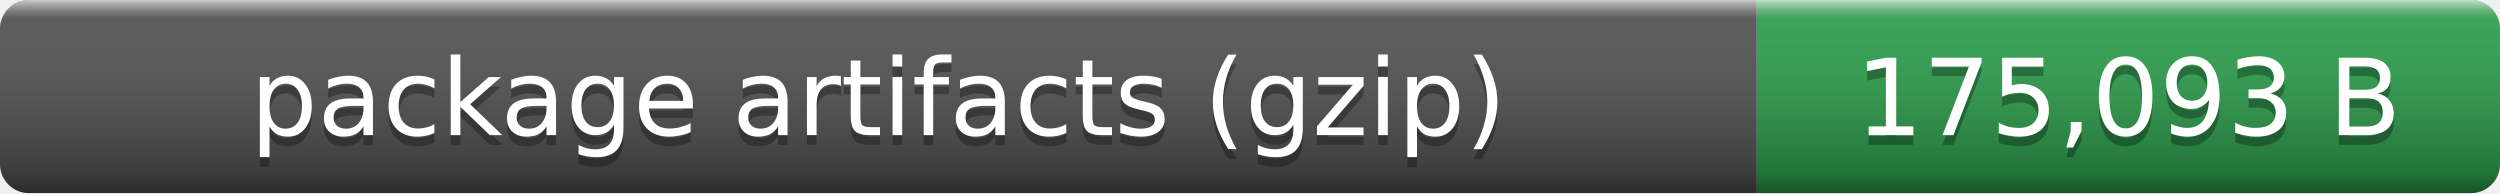
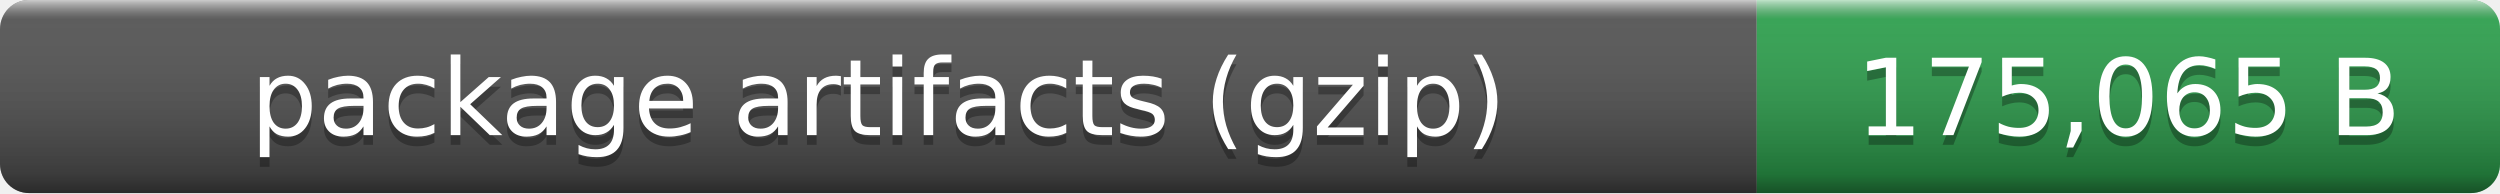
- <svg xmlns="http://www.w3.org/2000/svg" width="259" height="20" role="img" aria-label="package artifacts (gzip): 175,093 B">
+ <svg xmlns="http://www.w3.org/2000/svg" width="259" height="20" role="img" aria-label="package artifacts (gzip): 175,065 B">
  <linearGradient id="smooth" x2="0" y2="100%">
    <stop offset="0" stop-color="#fff" stop-opacity=".7" />
    <stop offset=".1" stop-color="#aaa" stop-opacity=".1" />
    <stop offset=".9" stop-opacity=".3" />
    <stop offset="1" stop-opacity=".5" />
  </linearGradient>
  <clipPath id="round">
    <rect width="259" height="20" rx="3" fill="#fff" />
  </clipPath>
  <g clip-path="url(#round)">
    <rect width="182" height="20" fill="#555" />
    <rect x="182" width="77" height="20" fill="#2ea44f" />
    <rect width="259" height="20" fill="url(#smooth)" />
  </g>
  <g fill="#fff" text-anchor="middle" font-family="Verdana,Geneva,DejaVu Sans,sans-serif" font-size="11">
    <text x="91" y="15" fill="#010101" fill-opacity=".3">package artifacts (gzip)</text>
    <text x="91" y="14">package artifacts (gzip)</text>
-     <text x="220.5" y="15" fill="#010101" fill-opacity=".3">175,093 B</text>
-     <text x="220.5" y="14">175,093 B</text>
+     <text x="220.5" y="15" fill="#010101" fill-opacity=".3">175,065 B</text>
+     <text x="220.5" y="14">175,065 B</text>
  </g>
</svg>
